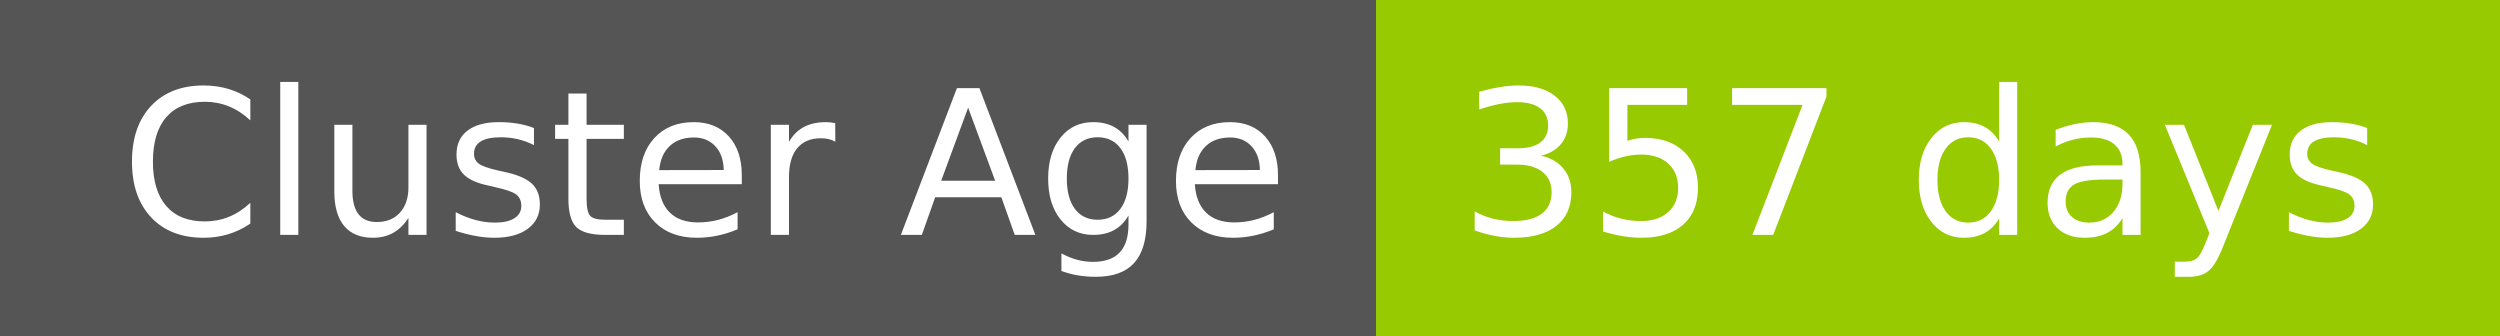
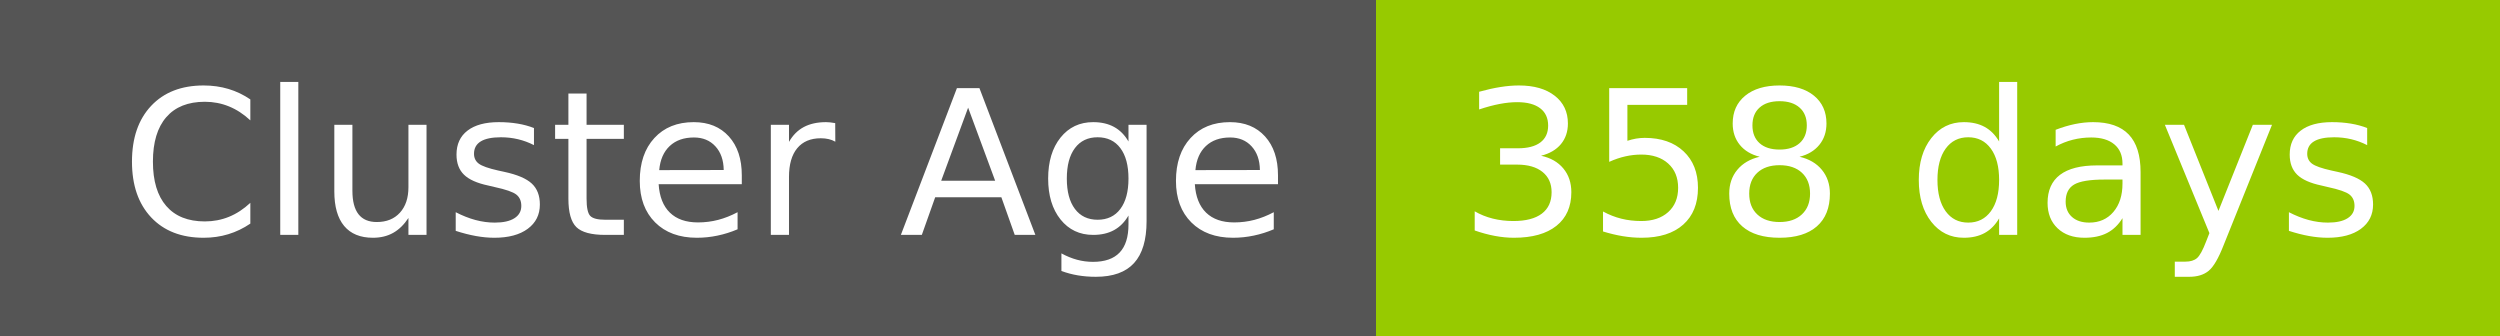
- <svg xmlns="http://www.w3.org/2000/svg" width="149" height="20" role="img" aria-label="Cluster Age: 357 days">
+ <svg xmlns="http://www.w3.org/2000/svg" width="149" height="20" role="img" aria-label="Cluster Age: 358 days">
  <g shape-rendering="crispEdges">
    <rect width="82" height="20" fill="#555" />
    <rect x="82" width="67" height="20" fill="#97ca00" />
  </g>
  <g fill="#fff" text-anchor="middle" font-family="Verdana,Geneva,DejaVu Sans,sans-serif" text-rendering="geometricPrecision" font-size="120">
    <text x="420" y="140" transform="scale(.1)" fill="#fff" textLength="694">Cluster Age</text>
-     <text x="1145" y="140" transform="scale(.1)" fill="#fff" textLength="551">357 days</text>
+     <text x="1145" y="140" transform="scale(.1)" fill="#fff" textLength="551">358 days</text>
  </g>
</svg>
